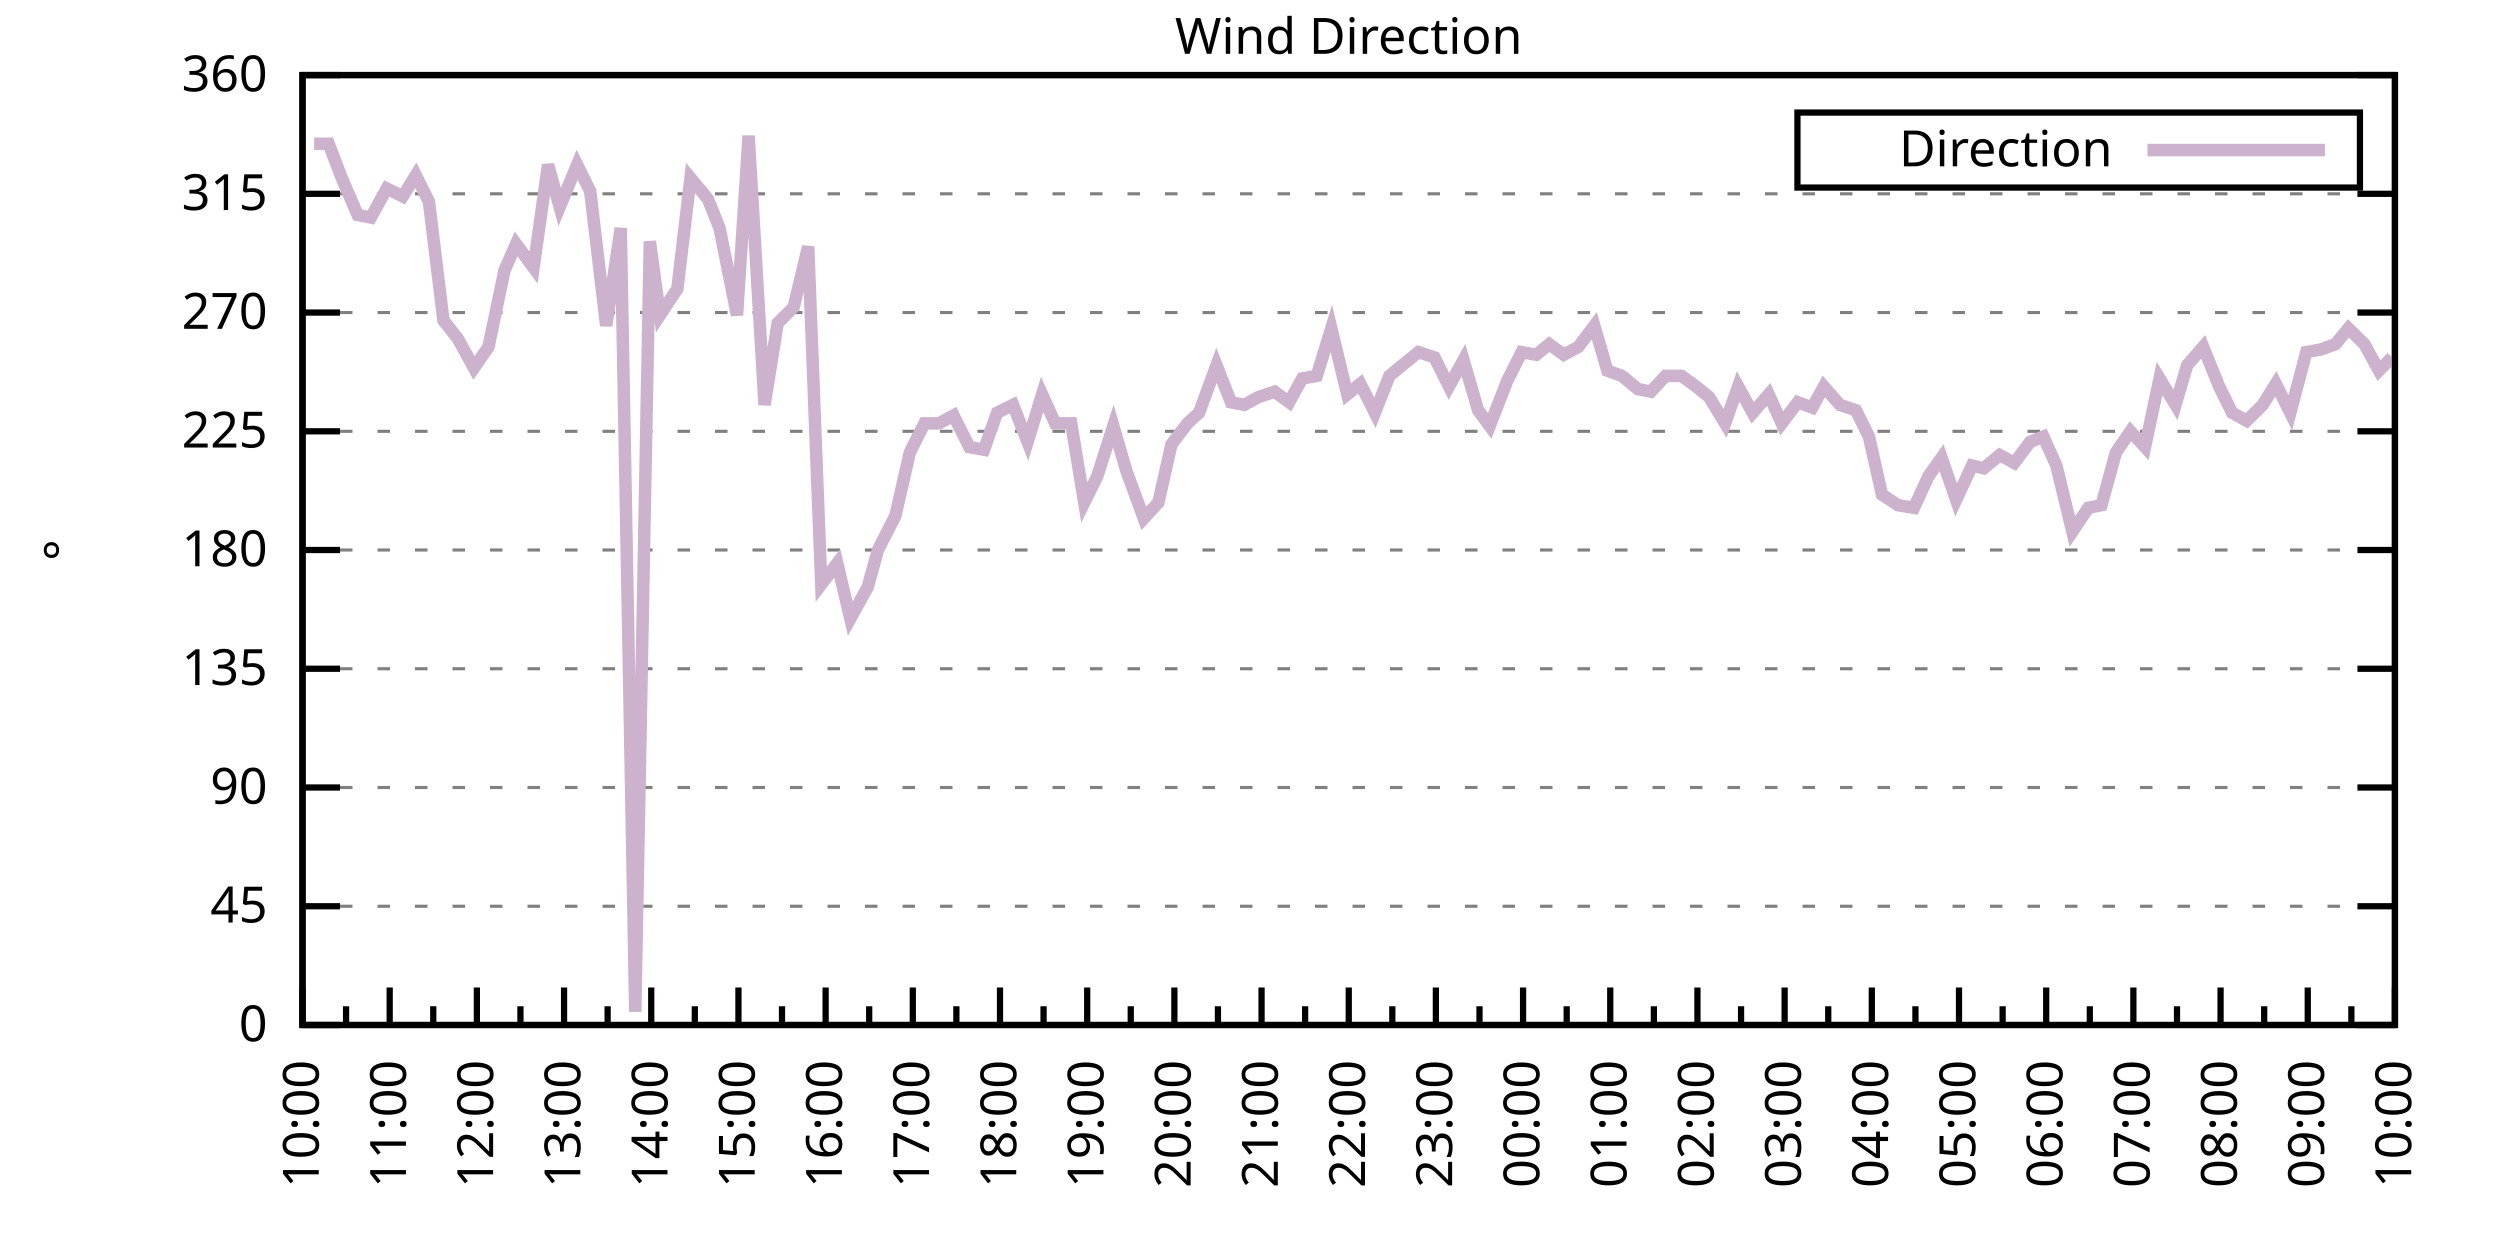
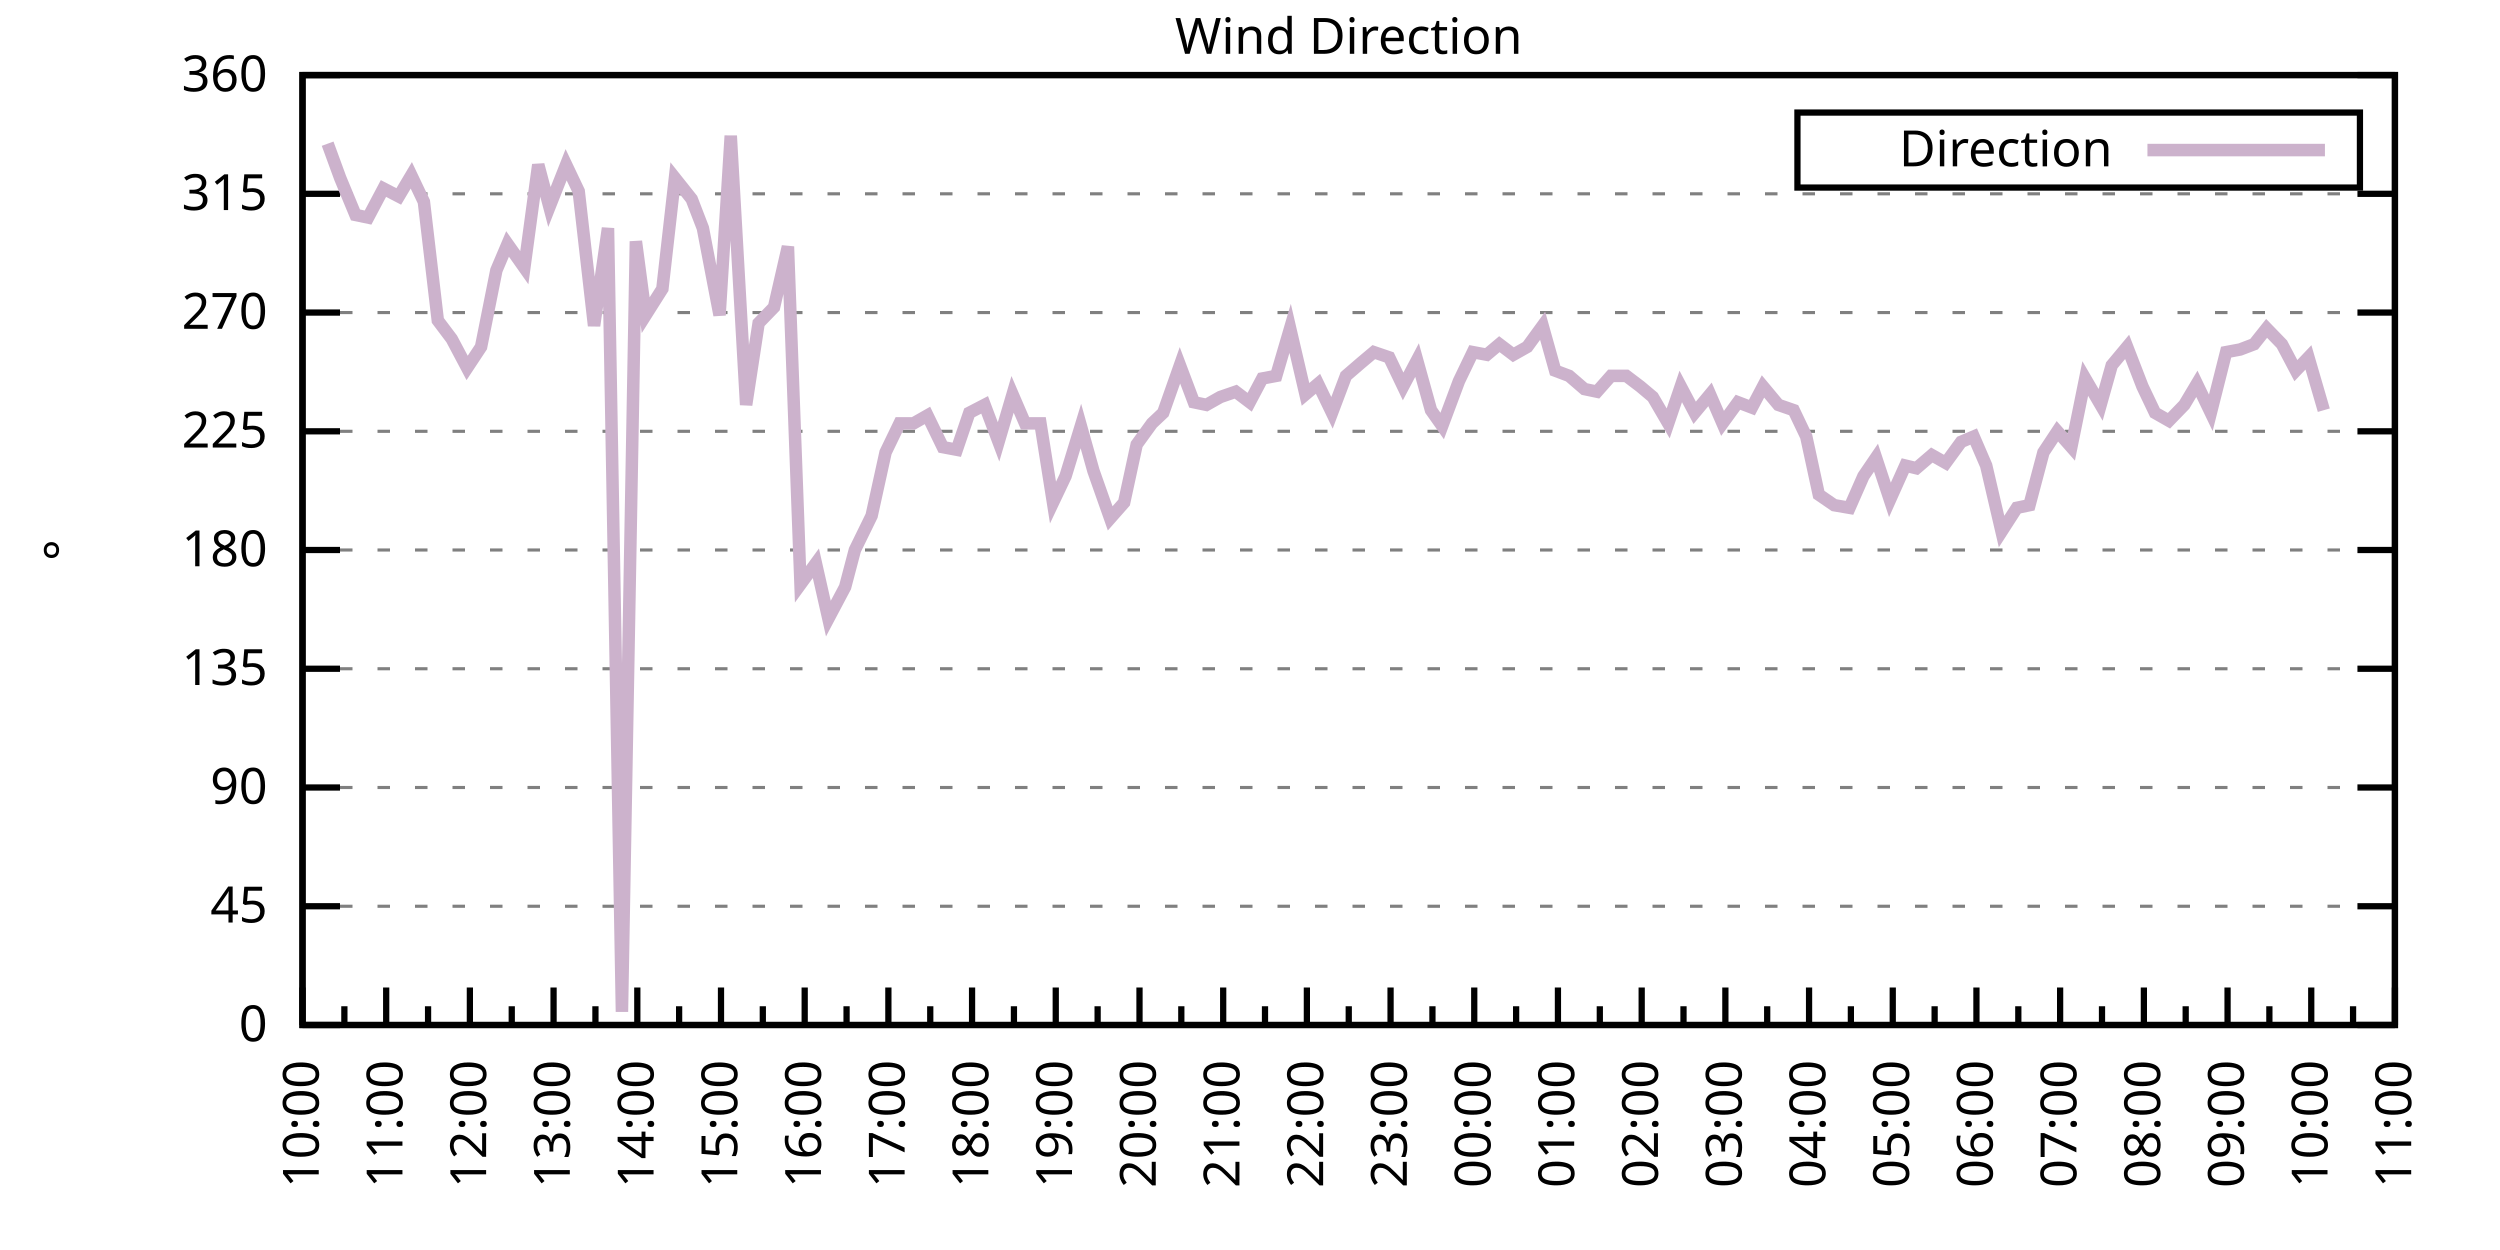
<svg xmlns="http://www.w3.org/2000/svg" xmlns:xlink="http://www.w3.org/1999/xlink" width="400" height="200" viewBox="0 0 400 200">
  <g id="gnuplot_canvas">
    <rect x="0" y="0" width="400" height="200" fill="none" />
    <defs>
      <circle id="gpDot" r="0.5" stroke-width="0.5" stroke="currentColor" />
      <path id="gpPt0" stroke-width="0.333" stroke="currentColor" d="M-1,0 h2 M0,-1 v2" />
      <path id="gpPt1" stroke-width="0.333" stroke="currentColor" d="M-1,-1 L1,1 M1,-1 L-1,1" />
      <path id="gpPt2" stroke-width="0.333" stroke="currentColor" d="M-1,0 L1,0 M0,-1 L0,1 M-1,-1 L1,1 M-1,1 L1,-1" />
      <rect id="gpPt3" stroke-width="0.333" stroke="currentColor" x="-1" y="-1" width="2" height="2" />
      <rect id="gpPt4" stroke-width="0.333" stroke="currentColor" fill="currentColor" x="-1" y="-1" width="2" height="2" />
      <circle id="gpPt5" stroke-width="0.333" stroke="currentColor" cx="0" cy="0" r="1" />
      <use xlink:href="#gpPt5" id="gpPt6" fill="currentColor" stroke="none" />
      <path id="gpPt7" stroke-width="0.333" stroke="currentColor" d="M0,-1.33 L-1.33,0.67 L1.33,0.67 z" />
      <use xlink:href="#gpPt7" id="gpPt8" fill="currentColor" stroke="none" />
      <use xlink:href="#gpPt7" id="gpPt9" stroke="currentColor" transform="rotate(180)" />
      <use xlink:href="#gpPt9" id="gpPt10" fill="currentColor" stroke="none" />
      <use xlink:href="#gpPt3" id="gpPt11" stroke="currentColor" transform="rotate(45)" />
      <use xlink:href="#gpPt11" id="gpPt12" fill="currentColor" stroke="none" />
      <path id="gpPt13" stroke-width="0.333" stroke="currentColor" d="M0,1.330 L1.265,0.411 L0.782,-1.067 L-0.782,-1.076 L-1.265,0.411 z" />
      <use xlink:href="#gpPt13" id="gpPt14" fill="currentColor" stroke="none" />
      <filter id="textbox" filterUnits="objectBoundingBox" x="0" y="0" height="1" width="1">
        <feFlood flood-color="white" flood-opacity="1" result="bgnd" />
        <feComposite in="SourceGraphic" in2="bgnd" operator="atop" />
      </filter>
      <filter id="greybox" filterUnits="objectBoundingBox" x="0" y="0" height="1" width="1">
        <feFlood flood-color="lightgrey" flood-opacity="1" result="grey" />
        <feComposite in="SourceGraphic" in2="grey" operator="atop" />
      </filter>
    </defs>
    <g fill="none" color="white" stroke="currentColor" stroke-width="1.00" stroke-linecap="butt" stroke-linejoin="miter">
</g>
    <g fill="none" color="black" stroke="currentColor" stroke-width="1.00" stroke-linecap="butt" stroke-linejoin="miter">
      <g stroke="none" shape-rendering="crispEdges">
        <polygon fill="rgb(255, 255, 255)" points="48.40,164.00 383.18,164.00 383.18,12.02 48.40,12.02 " />
      </g>
    </g>
    <g fill="none" color="black" stroke="currentColor" stroke-width="1.00" stroke-linecap="butt" stroke-linejoin="miter">
</g>
    <g fill="none" color="black" stroke="black" stroke-width="0.50" stroke-linecap="butt" stroke-linejoin="miter">
</g>
    <g fill="none" color="gray" stroke="currentColor" stroke-width="0.50" stroke-linecap="butt" stroke-linejoin="miter">
      <path stroke="gray" stroke-dasharray="2,4" class="gridline" d="M48.40,164.00 L383.19,164.00  " />
    </g>
    <g fill="none" color="gray" stroke="gray" stroke-width="1.00" stroke-linecap="butt" stroke-linejoin="miter">
</g>
    <g fill="none" color="black" stroke="currentColor" stroke-width="1.00" stroke-linecap="butt" stroke-linejoin="miter">
      <path stroke="black" d="M48.40,164.00 L54.40,164.00 M383.19,164.00 L377.19,164.00  " />
      <g transform="translate(42.80,166.60)" stroke="none" fill="black" font-family="Sans" font-size="8.00" text-anchor="end">
        <text>
          <tspan font-family="Sans"> 0</tspan>
        </text>
      </g>
    </g>
    <g fill="none" color="black" stroke="currentColor" stroke-width="1.00" stroke-linecap="butt" stroke-linejoin="miter">
</g>
    <g fill="none" color="black" stroke="black" stroke-width="0.50" stroke-linecap="butt" stroke-linejoin="miter">
</g>
    <g fill="none" color="gray" stroke="currentColor" stroke-width="0.50" stroke-linecap="butt" stroke-linejoin="miter">
      <path stroke="gray" stroke-dasharray="2,4" class="gridline" d="M48.40,145.00 L383.19,145.00  " />
    </g>
    <g fill="none" color="gray" stroke="gray" stroke-width="1.00" stroke-linecap="butt" stroke-linejoin="miter">
</g>
    <g fill="none" color="black" stroke="currentColor" stroke-width="1.00" stroke-linecap="butt" stroke-linejoin="miter">
      <path stroke="black" d="M48.40,145.00 L54.40,145.00 M383.19,145.00 L377.19,145.00  " />
      <g transform="translate(42.80,147.60)" stroke="none" fill="black" font-family="Sans" font-size="8.00" text-anchor="end">
        <text>
          <tspan font-family="Sans"> 45</tspan>
        </text>
      </g>
    </g>
    <g fill="none" color="black" stroke="currentColor" stroke-width="1.00" stroke-linecap="butt" stroke-linejoin="miter">
</g>
    <g fill="none" color="black" stroke="black" stroke-width="0.50" stroke-linecap="butt" stroke-linejoin="miter">
</g>
    <g fill="none" color="gray" stroke="currentColor" stroke-width="0.50" stroke-linecap="butt" stroke-linejoin="miter">
      <path stroke="gray" stroke-dasharray="2,4" class="gridline" d="M48.40,126.00 L383.19,126.00  " />
    </g>
    <g fill="none" color="gray" stroke="gray" stroke-width="1.00" stroke-linecap="butt" stroke-linejoin="miter">
</g>
    <g fill="none" color="black" stroke="currentColor" stroke-width="1.00" stroke-linecap="butt" stroke-linejoin="miter">
      <path stroke="black" d="M48.40,126.00 L54.40,126.00 M383.19,126.00 L377.19,126.00  " />
      <g transform="translate(42.80,128.60)" stroke="none" fill="black" font-family="Sans" font-size="8.00" text-anchor="end">
        <text>
          <tspan font-family="Sans"> 90</tspan>
        </text>
      </g>
    </g>
    <g fill="none" color="black" stroke="currentColor" stroke-width="1.00" stroke-linecap="butt" stroke-linejoin="miter">
</g>
    <g fill="none" color="black" stroke="black" stroke-width="0.50" stroke-linecap="butt" stroke-linejoin="miter">
</g>
    <g fill="none" color="gray" stroke="currentColor" stroke-width="0.50" stroke-linecap="butt" stroke-linejoin="miter">
      <path stroke="gray" stroke-dasharray="2,4" class="gridline" d="M48.40,107.00 L383.19,107.00  " />
    </g>
    <g fill="none" color="gray" stroke="gray" stroke-width="1.00" stroke-linecap="butt" stroke-linejoin="miter">
</g>
    <g fill="none" color="black" stroke="currentColor" stroke-width="1.00" stroke-linecap="butt" stroke-linejoin="miter">
      <path stroke="black" d="M48.40,107.00 L54.40,107.00 M383.19,107.00 L377.19,107.00  " />
      <g transform="translate(42.80,109.60)" stroke="none" fill="black" font-family="Sans" font-size="8.00" text-anchor="end">
        <text>
          <tspan font-family="Sans"> 135</tspan>
        </text>
      </g>
    </g>
    <g fill="none" color="black" stroke="currentColor" stroke-width="1.00" stroke-linecap="butt" stroke-linejoin="miter">
</g>
    <g fill="none" color="black" stroke="black" stroke-width="0.50" stroke-linecap="butt" stroke-linejoin="miter">
</g>
    <g fill="none" color="gray" stroke="currentColor" stroke-width="0.50" stroke-linecap="butt" stroke-linejoin="miter">
      <path stroke="gray" stroke-dasharray="2,4" class="gridline" d="M48.40,88.00 L383.19,88.00  " />
    </g>
    <g fill="none" color="gray" stroke="gray" stroke-width="1.00" stroke-linecap="butt" stroke-linejoin="miter">
</g>
    <g fill="none" color="black" stroke="currentColor" stroke-width="1.00" stroke-linecap="butt" stroke-linejoin="miter">
      <path stroke="black" d="M48.40,88.00 L54.40,88.00 M383.19,88.00 L377.19,88.00  " />
      <g transform="translate(42.80,90.60)" stroke="none" fill="black" font-family="Sans" font-size="8.00" text-anchor="end">
        <text>
          <tspan font-family="Sans"> 180</tspan>
        </text>
      </g>
    </g>
    <g fill="none" color="black" stroke="currentColor" stroke-width="1.00" stroke-linecap="butt" stroke-linejoin="miter">
</g>
    <g fill="none" color="black" stroke="black" stroke-width="0.50" stroke-linecap="butt" stroke-linejoin="miter">
</g>
    <g fill="none" color="gray" stroke="currentColor" stroke-width="0.50" stroke-linecap="butt" stroke-linejoin="miter">
      <path stroke="gray" stroke-dasharray="2,4" class="gridline" d="M48.40,69.01 L383.19,69.01  " />
    </g>
    <g fill="none" color="gray" stroke="gray" stroke-width="1.00" stroke-linecap="butt" stroke-linejoin="miter">
</g>
    <g fill="none" color="black" stroke="currentColor" stroke-width="1.00" stroke-linecap="butt" stroke-linejoin="miter">
      <path stroke="black" d="M48.40,69.01 L54.40,69.01 M383.19,69.01 L377.19,69.01  " />
      <g transform="translate(42.80,71.61)" stroke="none" fill="black" font-family="Sans" font-size="8.00" text-anchor="end">
        <text>
          <tspan font-family="Sans"> 225</tspan>
        </text>
      </g>
    </g>
    <g fill="none" color="black" stroke="currentColor" stroke-width="1.00" stroke-linecap="butt" stroke-linejoin="miter">
</g>
    <g fill="none" color="black" stroke="black" stroke-width="0.50" stroke-linecap="butt" stroke-linejoin="miter">
</g>
    <g fill="none" color="gray" stroke="currentColor" stroke-width="0.50" stroke-linecap="butt" stroke-linejoin="miter">
      <path stroke="gray" stroke-dasharray="2,4" class="gridline" d="M48.40,50.01 L383.19,50.01  " />
    </g>
    <g fill="none" color="gray" stroke="gray" stroke-width="1.00" stroke-linecap="butt" stroke-linejoin="miter">
</g>
    <g fill="none" color="black" stroke="currentColor" stroke-width="1.00" stroke-linecap="butt" stroke-linejoin="miter">
      <path stroke="black" d="M48.40,50.01 L54.40,50.01 M383.19,50.01 L377.19,50.01  " />
      <g transform="translate(42.80,52.61)" stroke="none" fill="black" font-family="Sans" font-size="8.00" text-anchor="end">
        <text>
          <tspan font-family="Sans"> 270</tspan>
        </text>
      </g>
    </g>
    <g fill="none" color="black" stroke="currentColor" stroke-width="1.00" stroke-linecap="butt" stroke-linejoin="miter">
</g>
    <g fill="none" color="black" stroke="black" stroke-width="0.50" stroke-linecap="butt" stroke-linejoin="miter">
</g>
    <g fill="none" color="gray" stroke="currentColor" stroke-width="0.50" stroke-linecap="butt" stroke-linejoin="miter">
      <path stroke="gray" stroke-dasharray="2,4" class="gridline" d="M48.40,31.01 L383.19,31.01  " />
    </g>
    <g fill="none" color="gray" stroke="gray" stroke-width="1.00" stroke-linecap="butt" stroke-linejoin="miter">
</g>
    <g fill="none" color="black" stroke="currentColor" stroke-width="1.00" stroke-linecap="butt" stroke-linejoin="miter">
      <path stroke="black" d="M48.40,31.01 L54.40,31.01 M383.19,31.01 L377.19,31.01  " />
      <g transform="translate(42.80,33.61)" stroke="none" fill="black" font-family="Sans" font-size="8.00" text-anchor="end">
        <text>
          <tspan font-family="Sans"> 315</tspan>
        </text>
      </g>
    </g>
    <g fill="none" color="black" stroke="currentColor" stroke-width="1.00" stroke-linecap="butt" stroke-linejoin="miter">
</g>
    <g fill="none" color="black" stroke="black" stroke-width="0.50" stroke-linecap="butt" stroke-linejoin="miter">
</g>
    <g fill="none" color="gray" stroke="currentColor" stroke-width="0.50" stroke-linecap="butt" stroke-linejoin="miter">
      <path stroke="gray" stroke-dasharray="2,4" class="gridline" d="M48.40,12.01 L383.19,12.01  " />
    </g>
    <g fill="none" color="gray" stroke="gray" stroke-width="1.00" stroke-linecap="butt" stroke-linejoin="miter">
</g>
    <g fill="none" color="black" stroke="currentColor" stroke-width="1.00" stroke-linecap="butt" stroke-linejoin="miter">
      <path stroke="black" d="M48.40,12.01 L54.40,12.01 M383.19,12.01 L377.19,12.01  " />
      <g transform="translate(42.80,14.61)" stroke="none" fill="black" font-family="Sans" font-size="8.00" text-anchor="end">
        <text>
          <tspan font-family="Sans"> 360</tspan>
        </text>
      </g>
    </g>
    <g fill="none" color="black" stroke="currentColor" stroke-width="1.00" stroke-linecap="butt" stroke-linejoin="miter">
      <path stroke="black" d="M48.40,164.00 L48.40,158.00  " />
      <g transform="translate(51.00,169.60) rotate(270)" stroke="none" fill="black" font-family="Sans" font-size="8.00" text-anchor="end">
        <text>
          <tspan font-family="Sans">10:00</tspan>
        </text>
      </g>
    </g>
    <g fill="none" color="black" stroke="currentColor" stroke-width="1.00" stroke-linecap="butt" stroke-linejoin="miter">
-       <path stroke="black" d="M55.37,164.00 L55.37,161.00 M62.35,164.00 L62.35,158.00  " />
-       <g transform="translate(64.95,169.60) rotate(270)" stroke="none" fill="black" font-family="Sans" font-size="8.00" text-anchor="end">
+       <path stroke="black" d="M55.10,164.00 L55.10,161.00 M61.79,164.00 L61.79,158.00  " />
+       <g transform="translate(64.39,169.60) rotate(270)" stroke="none" fill="black" font-family="Sans" font-size="8.00" text-anchor="end">
        <text>
          <tspan font-family="Sans">11:00</tspan>
        </text>
      </g>
    </g>
    <g fill="none" color="black" stroke="currentColor" stroke-width="1.00" stroke-linecap="butt" stroke-linejoin="miter">
-       <path stroke="black" d="M69.32,164.00 L69.32,161.00 M76.30,164.00 L76.30,158.00  " />
-       <g transform="translate(78.90,169.60) rotate(270)" stroke="none" fill="black" font-family="Sans" font-size="8.00" text-anchor="end">
+       <path stroke="black" d="M68.49,164.00 L68.49,161.00 M75.18,164.00 L75.18,158.00  " />
+       <g transform="translate(77.78,169.60) rotate(270)" stroke="none" fill="black" font-family="Sans" font-size="8.00" text-anchor="end">
        <text>
          <tspan font-family="Sans">12:00</tspan>
        </text>
      </g>
    </g>
    <g fill="none" color="black" stroke="currentColor" stroke-width="1.00" stroke-linecap="butt" stroke-linejoin="miter">
-       <path stroke="black" d="M83.27,164.00 L83.27,161.00 M90.25,164.00 L90.25,158.00  " />
-       <g transform="translate(92.85,169.60) rotate(270)" stroke="none" fill="black" font-family="Sans" font-size="8.00" text-anchor="end">
+       <path stroke="black" d="M81.88,164.00 L81.88,161.00 M88.57,164.00 L88.57,158.00  " />
+       <g transform="translate(91.17,169.60) rotate(270)" stroke="none" fill="black" font-family="Sans" font-size="8.00" text-anchor="end">
        <text>
          <tspan font-family="Sans">13:00</tspan>
        </text>
      </g>
    </g>
    <g fill="none" color="black" stroke="currentColor" stroke-width="1.00" stroke-linecap="butt" stroke-linejoin="miter">
-       <path stroke="black" d="M97.22,164.00 L97.22,161.00 M104.20,164.00 L104.20,158.00  " />
-       <g transform="translate(106.80,169.60) rotate(270)" stroke="none" fill="black" font-family="Sans" font-size="8.00" text-anchor="end">
+       <path stroke="black" d="M95.27,164.00 L95.27,161.00 M101.97,164.00 L101.97,158.00  " />
+       <g transform="translate(104.57,169.60) rotate(270)" stroke="none" fill="black" font-family="Sans" font-size="8.00" text-anchor="end">
        <text>
          <tspan font-family="Sans">14:00</tspan>
        </text>
      </g>
    </g>
    <g fill="none" color="black" stroke="currentColor" stroke-width="1.00" stroke-linecap="butt" stroke-linejoin="miter">
-       <path stroke="black" d="M111.17,164.00 L111.17,161.00 M118.15,164.00 L118.15,158.00  " />
-       <g transform="translate(120.75,169.60) rotate(270)" stroke="none" fill="black" font-family="Sans" font-size="8.00" text-anchor="end">
+       <path stroke="black" d="M108.66,164.00 L108.66,161.00 M115.36,164.00 L115.36,158.00  " />
+       <g transform="translate(117.96,169.60) rotate(270)" stroke="none" fill="black" font-family="Sans" font-size="8.00" text-anchor="end">
        <text>
          <tspan font-family="Sans">15:00</tspan>
        </text>
      </g>
    </g>
    <g fill="none" color="black" stroke="currentColor" stroke-width="1.00" stroke-linecap="butt" stroke-linejoin="miter">
-       <path stroke="black" d="M125.12,164.00 L125.12,161.00 M132.10,164.00 L132.10,158.00  " />
-       <g transform="translate(134.70,169.60) rotate(270)" stroke="none" fill="black" font-family="Sans" font-size="8.00" text-anchor="end">
+       <path stroke="black" d="M122.05,164.00 L122.05,161.00 M128.75,164.00 L128.75,158.00  " />
+       <g transform="translate(131.35,169.60) rotate(270)" stroke="none" fill="black" font-family="Sans" font-size="8.00" text-anchor="end">
        <text>
          <tspan font-family="Sans">16:00</tspan>
        </text>
      </g>
    </g>
    <g fill="none" color="black" stroke="currentColor" stroke-width="1.00" stroke-linecap="butt" stroke-linejoin="miter">
-       <path stroke="black" d="M139.07,164.00 L139.07,161.00 M146.05,164.00 L146.05,158.00  " />
-       <g transform="translate(148.65,169.60) rotate(270)" stroke="none" fill="black" font-family="Sans" font-size="8.00" text-anchor="end">
+       <path stroke="black" d="M135.45,164.00 L135.45,161.00 M142.14,164.00 L142.14,158.00  " />
+       <g transform="translate(144.74,169.60) rotate(270)" stroke="none" fill="black" font-family="Sans" font-size="8.00" text-anchor="end">
        <text>
          <tspan font-family="Sans">17:00</tspan>
        </text>
      </g>
    </g>
    <g fill="none" color="black" stroke="currentColor" stroke-width="1.00" stroke-linecap="butt" stroke-linejoin="miter">
-       <path stroke="black" d="M153.02,164.00 L153.02,161.00 M160.00,164.00 L160.00,158.00  " />
-       <g transform="translate(162.60,169.60) rotate(270)" stroke="none" fill="black" font-family="Sans" font-size="8.00" text-anchor="end">
+       <path stroke="black" d="M148.84,164.00 L148.84,161.00 M155.53,164.00 L155.53,158.00  " />
+       <g transform="translate(158.13,169.60) rotate(270)" stroke="none" fill="black" font-family="Sans" font-size="8.00" text-anchor="end">
        <text>
          <tspan font-family="Sans">18:00</tspan>
        </text>
      </g>
    </g>
    <g fill="none" color="black" stroke="currentColor" stroke-width="1.00" stroke-linecap="butt" stroke-linejoin="miter">
-       <path stroke="black" d="M166.97,164.00 L166.97,161.00 M173.95,164.00 L173.95,158.00  " />
-       <g transform="translate(176.55,169.60) rotate(270)" stroke="none" fill="black" font-family="Sans" font-size="8.00" text-anchor="end">
+       <path stroke="black" d="M162.23,164.00 L162.23,161.00 M168.92,164.00 L168.92,158.00  " />
+       <g transform="translate(171.52,169.60) rotate(270)" stroke="none" fill="black" font-family="Sans" font-size="8.00" text-anchor="end">
        <text>
          <tspan font-family="Sans">19:00</tspan>
        </text>
      </g>
    </g>
    <g fill="none" color="black" stroke="currentColor" stroke-width="1.00" stroke-linecap="butt" stroke-linejoin="miter">
-       <path stroke="black" d="M180.92,164.00 L180.92,161.00 M187.90,164.00 L187.90,158.00  " />
-       <g transform="translate(190.50,169.60) rotate(270)" stroke="none" fill="black" font-family="Sans" font-size="8.00" text-anchor="end">
+       <path stroke="black" d="M175.62,164.00 L175.62,161.00 M182.32,164.00 L182.32,158.00  " />
+       <g transform="translate(184.92,169.60) rotate(270)" stroke="none" fill="black" font-family="Sans" font-size="8.00" text-anchor="end">
        <text>
          <tspan font-family="Sans">20:00</tspan>
        </text>
      </g>
    </g>
    <g fill="none" color="black" stroke="currentColor" stroke-width="1.00" stroke-linecap="butt" stroke-linejoin="miter">
-       <path stroke="black" d="M194.87,164.00 L194.87,161.00 M201.85,164.00 L201.85,158.00  " />
-       <g transform="translate(204.45,169.60) rotate(270)" stroke="none" fill="black" font-family="Sans" font-size="8.00" text-anchor="end">
+       <path stroke="black" d="M189.01,164.00 L189.01,161.00 M195.71,164.00 L195.71,158.00  " />
+       <g transform="translate(198.31,169.60) rotate(270)" stroke="none" fill="black" font-family="Sans" font-size="8.00" text-anchor="end">
        <text>
          <tspan font-family="Sans">21:00</tspan>
        </text>
      </g>
    </g>
    <g fill="none" color="black" stroke="currentColor" stroke-width="1.00" stroke-linecap="butt" stroke-linejoin="miter">
-       <path stroke="black" d="M208.82,164.00 L208.82,161.00 M215.80,164.00 L215.80,158.00  " />
-       <g transform="translate(218.40,169.60) rotate(270)" stroke="none" fill="black" font-family="Sans" font-size="8.00" text-anchor="end">
+       <path stroke="black" d="M202.40,164.00 L202.40,161.00 M209.10,164.00 L209.10,158.00  " />
+       <g transform="translate(211.70,169.60) rotate(270)" stroke="none" fill="black" font-family="Sans" font-size="8.00" text-anchor="end">
        <text>
          <tspan font-family="Sans">22:00</tspan>
        </text>
      </g>
    </g>
    <g fill="none" color="black" stroke="currentColor" stroke-width="1.00" stroke-linecap="butt" stroke-linejoin="miter">
-       <path stroke="black" d="M222.77,164.00 L222.77,161.00 M229.74,164.00 L229.74,158.00  " />
-       <g transform="translate(232.34,169.60) rotate(270)" stroke="none" fill="black" font-family="Sans" font-size="8.00" text-anchor="end">
+       <path stroke="black" d="M215.80,164.00 L215.80,161.00 M222.49,164.00 L222.49,158.00  " />
+       <g transform="translate(225.09,169.60) rotate(270)" stroke="none" fill="black" font-family="Sans" font-size="8.00" text-anchor="end">
        <text>
          <tspan font-family="Sans">23:00</tspan>
        </text>
      </g>
    </g>
    <g fill="none" color="black" stroke="currentColor" stroke-width="1.00" stroke-linecap="butt" stroke-linejoin="miter">
-       <path stroke="black" d="M236.72,164.00 L236.72,161.00 M243.69,164.00 L243.69,158.00  " />
-       <g transform="translate(246.29,169.60) rotate(270)" stroke="none" fill="black" font-family="Sans" font-size="8.00" text-anchor="end">
+       <path stroke="black" d="M229.19,164.00 L229.19,161.00 M235.88,164.00 L235.88,158.00  " />
+       <g transform="translate(238.48,169.60) rotate(270)" stroke="none" fill="black" font-family="Sans" font-size="8.00" text-anchor="end">
        <text>
          <tspan font-family="Sans">00:00</tspan>
        </text>
      </g>
    </g>
    <g fill="none" color="black" stroke="currentColor" stroke-width="1.00" stroke-linecap="butt" stroke-linejoin="miter">
-       <path stroke="black" d="M250.67,164.00 L250.67,161.00 M257.64,164.00 L257.64,158.00  " />
-       <g transform="translate(260.24,169.60) rotate(270)" stroke="none" fill="black" font-family="Sans" font-size="8.00" text-anchor="end">
+       <path stroke="black" d="M242.58,164.00 L242.58,161.00 M249.27,164.00 L249.27,158.00  " />
+       <g transform="translate(251.87,169.60) rotate(270)" stroke="none" fill="black" font-family="Sans" font-size="8.00" text-anchor="end">
        <text>
          <tspan font-family="Sans">01:00</tspan>
        </text>
      </g>
    </g>
    <g fill="none" color="black" stroke="currentColor" stroke-width="1.00" stroke-linecap="butt" stroke-linejoin="miter">
-       <path stroke="black" d="M264.62,164.00 L264.62,161.00 M271.59,164.00 L271.59,158.00  " />
-       <g transform="translate(274.19,169.60) rotate(270)" stroke="none" fill="black" font-family="Sans" font-size="8.00" text-anchor="end">
+       <path stroke="black" d="M255.97,164.00 L255.97,161.00 M262.67,164.00 L262.67,158.00  " />
+       <g transform="translate(265.27,169.60) rotate(270)" stroke="none" fill="black" font-family="Sans" font-size="8.00" text-anchor="end">
        <text>
          <tspan font-family="Sans">02:00</tspan>
        </text>
      </g>
    </g>
    <g fill="none" color="black" stroke="currentColor" stroke-width="1.00" stroke-linecap="butt" stroke-linejoin="miter">
-       <path stroke="black" d="M278.57,164.00 L278.57,161.00 M285.54,164.00 L285.54,158.00  " />
-       <g transform="translate(288.14,169.60) rotate(270)" stroke="none" fill="black" font-family="Sans" font-size="8.00" text-anchor="end">
+       <path stroke="black" d="M269.36,164.00 L269.36,161.00 M276.06,164.00 L276.06,158.00  " />
+       <g transform="translate(278.66,169.60) rotate(270)" stroke="none" fill="black" font-family="Sans" font-size="8.00" text-anchor="end">
        <text>
          <tspan font-family="Sans">03:00</tspan>
        </text>
      </g>
    </g>
    <g fill="none" color="black" stroke="currentColor" stroke-width="1.00" stroke-linecap="butt" stroke-linejoin="miter">
-       <path stroke="black" d="M292.52,164.00 L292.52,161.00 M299.49,164.00 L299.49,158.00  " />
-       <g transform="translate(302.09,169.60) rotate(270)" stroke="none" fill="black" font-family="Sans" font-size="8.00" text-anchor="end">
+       <path stroke="black" d="M282.75,164.00 L282.75,161.00 M289.45,164.00 L289.45,158.00  " />
+       <g transform="translate(292.05,169.60) rotate(270)" stroke="none" fill="black" font-family="Sans" font-size="8.00" text-anchor="end">
        <text>
          <tspan font-family="Sans">04:00</tspan>
        </text>
      </g>
    </g>
    <g fill="none" color="black" stroke="currentColor" stroke-width="1.00" stroke-linecap="butt" stroke-linejoin="miter">
-       <path stroke="black" d="M306.47,164.00 L306.47,161.00 M313.44,164.00 L313.44,158.00  " />
-       <g transform="translate(316.04,169.60) rotate(270)" stroke="none" fill="black" font-family="Sans" font-size="8.00" text-anchor="end">
+       <path stroke="black" d="M296.14,164.00 L296.14,161.00 M302.84,164.00 L302.84,158.00  " />
+       <g transform="translate(305.44,169.60) rotate(270)" stroke="none" fill="black" font-family="Sans" font-size="8.00" text-anchor="end">
        <text>
          <tspan font-family="Sans">05:00</tspan>
        </text>
      </g>
    </g>
    <g fill="none" color="black" stroke="currentColor" stroke-width="1.00" stroke-linecap="butt" stroke-linejoin="miter">
-       <path stroke="black" d="M320.42,164.00 L320.42,161.00 M327.39,164.00 L327.39,158.00  " />
-       <g transform="translate(329.99,169.60) rotate(270)" stroke="none" fill="black" font-family="Sans" font-size="8.00" text-anchor="end">
+       <path stroke="black" d="M309.54,164.00 L309.54,161.00 M316.23,164.00 L316.23,158.00  " />
+       <g transform="translate(318.83,169.60) rotate(270)" stroke="none" fill="black" font-family="Sans" font-size="8.00" text-anchor="end">
        <text>
          <tspan font-family="Sans">06:00</tspan>
        </text>
      </g>
    </g>
    <g fill="none" color="black" stroke="currentColor" stroke-width="1.00" stroke-linecap="butt" stroke-linejoin="miter">
-       <path stroke="black" d="M334.37,164.00 L334.37,161.00 M341.34,164.00 L341.34,158.00  " />
-       <g transform="translate(343.94,169.60) rotate(270)" stroke="none" fill="black" font-family="Sans" font-size="8.00" text-anchor="end">
+       <path stroke="black" d="M322.93,164.00 L322.93,161.00 M329.62,164.00 L329.62,158.00  " />
+       <g transform="translate(332.22,169.60) rotate(270)" stroke="none" fill="black" font-family="Sans" font-size="8.00" text-anchor="end">
        <text>
          <tspan font-family="Sans">07:00</tspan>
        </text>
      </g>
    </g>
    <g fill="none" color="black" stroke="currentColor" stroke-width="1.00" stroke-linecap="butt" stroke-linejoin="miter">
-       <path stroke="black" d="M348.32,164.00 L348.32,161.00 M355.29,164.00 L355.29,158.00  " />
-       <g transform="translate(357.89,169.60) rotate(270)" stroke="none" fill="black" font-family="Sans" font-size="8.00" text-anchor="end">
+       <path stroke="black" d="M336.32,164.00 L336.32,161.00 M343.02,164.00 L343.02,158.00  " />
+       <g transform="translate(345.62,169.60) rotate(270)" stroke="none" fill="black" font-family="Sans" font-size="8.00" text-anchor="end">
        <text>
          <tspan font-family="Sans">08:00</tspan>
        </text>
      </g>
    </g>
    <g fill="none" color="black" stroke="currentColor" stroke-width="1.00" stroke-linecap="butt" stroke-linejoin="miter">
-       <path stroke="black" d="M362.27,164.00 L362.27,161.00 M369.24,164.00 L369.24,158.00  " />
-       <g transform="translate(371.84,169.60) rotate(270)" stroke="none" fill="black" font-family="Sans" font-size="8.00" text-anchor="end">
+       <path stroke="black" d="M349.71,164.00 L349.71,161.00 M356.41,164.00 L356.41,158.00  " />
+       <g transform="translate(359.01,169.60) rotate(270)" stroke="none" fill="black" font-family="Sans" font-size="8.00" text-anchor="end">
        <text>
          <tspan font-family="Sans">09:00</tspan>
        </text>
      </g>
    </g>
    <g fill="none" color="black" stroke="currentColor" stroke-width="1.00" stroke-linecap="butt" stroke-linejoin="miter">
-       <path stroke="black" d="M376.22,164.00 L376.22,161.00 M383.19,164.00 L383.19,158.00  " />
+       <path stroke="black" d="M363.10,164.00 L363.10,161.00 M369.80,164.00 L369.80,158.00  " />
+       <g transform="translate(372.40,169.60) rotate(270)" stroke="none" fill="black" font-family="Sans" font-size="8.00" text-anchor="end">
+         <text>
+           <tspan font-family="Sans">10:00</tspan>
+         </text>
+       </g>
+     </g>
+     <g fill="none" color="black" stroke="currentColor" stroke-width="1.00" stroke-linecap="butt" stroke-linejoin="miter">
+       <path stroke="black" d="M376.49,164.00 L376.49,161.00 M383.19,164.00 L383.19,158.00  " />
      <g transform="translate(385.79,169.60) rotate(270)" stroke="none" fill="black" font-family="Sans" font-size="8.00" text-anchor="end">
        <text>
-           <tspan font-family="Sans">10:00</tspan>
+           <tspan font-family="Sans">11:00</tspan>
        </text>
      </g>
    </g>
    <g fill="none" color="black" stroke="currentColor" stroke-width="1.00" stroke-linecap="butt" stroke-linejoin="miter">
</g>
    <g fill="none" color="black" stroke="currentColor" stroke-width="1.00" stroke-linecap="butt" stroke-linejoin="miter">
      <path stroke="black" d="M48.40,12.01 L48.40,164.00 L383.19,164.00 L383.19,12.01 L48.40,12.01 Z  " />
    </g>
    <g fill="none" color="black" stroke="currentColor" stroke-width="1.00" stroke-linecap="butt" stroke-linejoin="miter">
      <g transform="translate(12.80,88.01) rotate(270)" stroke="none" fill="black" font-family="Sans" font-size="8.00" text-anchor="middle">
        <text>
          <tspan font-family="Sans">°</tspan>
        </text>
      </g>
    </g>
    <g fill="none" color="black" stroke="currentColor" stroke-width="1.00" stroke-linecap="butt" stroke-linejoin="miter">
</g>
    <g fill="none" color="black" stroke="currentColor" stroke-width="1.00" stroke-linecap="butt" stroke-linejoin="miter">
      <path stroke="black" d="M287.59,30.01 L287.59,18.01 L377.59,18.01 L377.59,30.01 L287.59,30.01 Z  " />
    </g>
    <g id="Wind_direction_plot_1">
      <g fill="none" color="white" stroke="black" stroke-width="2.00" stroke-linecap="butt" stroke-linejoin="miter">
</g>
      <g fill="none" color="black" stroke="currentColor" stroke-width="2.00" stroke-linecap="butt" stroke-linejoin="miter">
        <g transform="translate(337.99,26.61)" stroke="none" fill="black" font-family="Sans" font-size="8.00" text-anchor="end">
          <text>
            <tspan font-family="Sans">Direction</tspan>
          </text>
        </g>
      </g>
      <g fill="none" color="black" stroke="currentColor" stroke-width="2.00" stroke-linecap="butt" stroke-linejoin="miter">
-         <path stroke="rgb(204, 178, 204)" d="M343.59,24.01 L371.99,24.01 M50.26,22.99 L52.58,22.99 L54.68,28.48 L57.23,34.39 L59.33,34.81 L61.88,30.16   L64.44,31.43 L66.53,28.05 L68.63,32.28 L70.95,51.27 L73.28,54.23 L75.83,58.87 L78.16,55.50 L80.72,43.25   L82.58,39.03 L85.37,42.83 L87.69,26.36 L89.55,33.12 L92.34,26.36 L94.43,30.59 L96.99,52.12 L99.32,36.50   L101.64,161.89 L103.97,38.61 L105.59,50.43 L108.38,46.21 L110.48,28.48 L113.27,31.85 L115.13,36.50 L117.92,50.43   L119.78,21.72 L122.33,64.78 L124.43,51.70 L126.98,49.16 L129.31,39.45 L131.40,93.49 L133.96,90.12 L136.05,98.98   L138.84,93.92 L140.47,88.00 L143.26,82.52 L145.58,72.38 L147.91,67.74 L150.23,67.74 L152.56,66.47 L155.11,71.54   L157.44,71.96 L159.53,66.05 L162.09,64.78 L164.41,70.70 L166.74,63.10 L168.83,67.74 L171.39,67.74 L173.48,80.41   L175.57,76.18 L178.13,68.16 L180.22,75.34 L183.01,82.94 L185.34,80.41 L187.43,71.12 L189.99,67.74 L191.85,66.05   L194.64,58.45 L196.96,64.36 L199.06,64.78 L201.38,63.52 L203.94,62.67 L206.26,64.36 L208.36,60.56 L210.68,60.14   L213.01,52.54 L215.56,63.10 L217.65,61.41 L219.98,66.05 L222.30,60.14 L224.86,58.03 L226.95,56.34 L229.51,57.18   L231.84,61.83 L234.16,57.61 L236.49,65.63 L238.35,68.16 L241.14,60.98 L243.46,56.34 L245.79,56.76 L247.88,55.07   L250.20,56.76 L252.53,55.50 L255.09,52.12 L257.18,59.30 L259.50,60.14 L262.06,62.25 L264.15,62.67 L266.48,60.14   L269.04,60.14 L271.36,61.83 L273.45,63.52 L276.01,67.74 L278.10,61.83 L280.43,66.05 L282.99,63.10 L285.08,67.74   L287.64,64.36 L289.96,65.21 L291.82,61.83 L294.38,64.78 L296.94,65.63 L299.03,69.85 L301.12,79.14 L303.68,80.83   L306.23,81.25 L308.56,76.18 L310.65,73.23 L312.98,79.98 L315.53,74.49 L317.39,74.92 L319.95,72.81 L322.28,74.07   L324.83,70.70 L326.93,69.85 L329.02,74.49 L331.58,85.05 L334.13,81.25 L336.23,80.83 L338.55,72.38 L340.88,69.01   L343.20,71.54 L345.53,60.56 L348.08,64.78 L349.94,58.45 L352.50,55.50 L355.06,61.83 L357.15,66.05 L359.48,67.32   L362.03,64.78 L364.13,61.41 L366.45,66.05 L369.01,56.34 L371.33,55.92 L373.66,55.07 L375.75,52.54 L378.31,55.07   L380.63,59.30 L382.73,57.18  " />
+         <path stroke="rgb(204, 178, 204)" d="M343.59,24.01 L371.99,24.01 M52.42,22.99 L54.43,28.48 L56.88,34.39 L58.89,34.81 L61.35,30.16 L63.80,31.43   L65.81,28.05 L67.82,32.28 L70.05,51.27 L72.28,54.23 L74.74,58.87 L76.97,55.50 L79.42,43.25 L81.21,39.03   L83.89,42.83 L86.12,26.36 L87.91,33.12 L90.58,26.36 L92.59,30.59 L95.05,52.12 L97.28,36.50 L99.51,161.89   L101.74,38.61 L103.31,50.43 L105.98,46.21 L107.99,28.48 L110.67,31.85 L112.46,36.50 L115.13,50.43 L116.92,21.72   L119.38,64.78 L121.38,51.70 L123.84,49.16 L126.07,39.45 L128.08,93.49 L130.54,90.12 L132.54,98.98 L135.22,93.92   L136.78,88.00 L139.46,82.52 L141.69,72.38 L143.93,67.74 L146.16,67.74 L148.39,66.47 L150.85,71.54 L153.08,71.96   L155.09,66.05 L157.54,64.78 L159.77,70.70 L162.01,63.10 L164.01,67.74 L166.47,67.74 L168.48,80.41 L170.49,76.18   L172.94,68.16 L174.95,75.34 L177.63,82.94 L179.86,80.41 L181.87,71.12 L184.32,67.74 L186.11,66.05 L188.79,58.45   L191.02,64.36 L193.03,64.78 L195.26,63.52 L197.72,62.67 L199.95,64.36 L201.96,60.56 L204.19,60.14 L206.42,52.54   L208.88,63.10 L210.88,61.41 L213.12,66.05 L215.35,60.14 L217.80,58.03 L219.81,56.34 L222.27,57.18 L224.50,61.83   L226.73,57.61 L228.96,65.63 L230.75,68.16 L233.43,60.98 L235.66,56.34 L237.89,56.76 L239.90,55.07 L242.13,56.76   L244.36,55.50 L246.82,52.12 L248.83,59.30 L251.06,60.14 L253.51,62.25 L255.52,62.67 L257.76,60.14 L260.21,60.14   L262.44,61.83 L264.45,63.52 L266.91,67.74 L268.92,61.83 L271.15,66.05 L273.60,63.10 L275.61,67.74 L278.07,64.36   L280.30,65.21 L282.08,61.83 L284.54,64.78 L286.99,65.63 L289.00,69.85 L291.01,79.14 L293.47,80.83 L295.92,81.25   L298.15,76.18 L300.16,73.23 L302.39,79.98 L304.85,74.49 L306.63,74.92 L309.09,72.81 L311.32,74.07 L313.78,70.70   L315.79,69.85 L317.79,74.49 L320.25,85.05 L322.70,81.25 L324.71,80.83 L326.95,72.38 L329.18,69.01 L331.41,71.54   L333.64,60.56 L336.10,64.78 L337.88,58.45 L340.34,55.50 L342.79,61.83 L344.80,66.05 L347.03,67.32 L349.49,64.78   L351.50,61.41 L353.73,66.05 L356.18,56.34 L358.42,55.92 L360.65,55.07 L362.66,52.54 L365.11,55.07 L367.34,59.30   L369.35,57.18 L371.81,65.63  " />
      </g>
    </g>
    <g fill="none" color="black" stroke="currentColor" stroke-width="2.00" stroke-linecap="butt" stroke-linejoin="miter">
</g>
    <g fill="none" color="black" stroke="black" stroke-width="1.00" stroke-linecap="butt" stroke-linejoin="miter">
</g>
    <g fill="none" color="black" stroke="currentColor" stroke-width="1.00" stroke-linecap="butt" stroke-linejoin="miter">
      <path stroke="black" d="M48.40,12.01 L48.40,164.00 L383.19,164.00 L383.19,12.01 L48.40,12.01 Z  " />
    </g>
    <g fill="none" color="black" stroke="currentColor" stroke-width="1.00" stroke-linecap="butt" stroke-linejoin="miter">
      <g transform="translate(215.79,8.61)" stroke="none" fill="black" font-family="Sans" font-size="8.00" text-anchor="middle">
        <text>
          <tspan font-family="Sans">Wind Direction</tspan>
        </text>
      </g>
    </g>
    <g fill="none" color="black" stroke="currentColor" stroke-width="1.00" stroke-linecap="butt" stroke-linejoin="miter">
</g>
  </g>
</svg>
